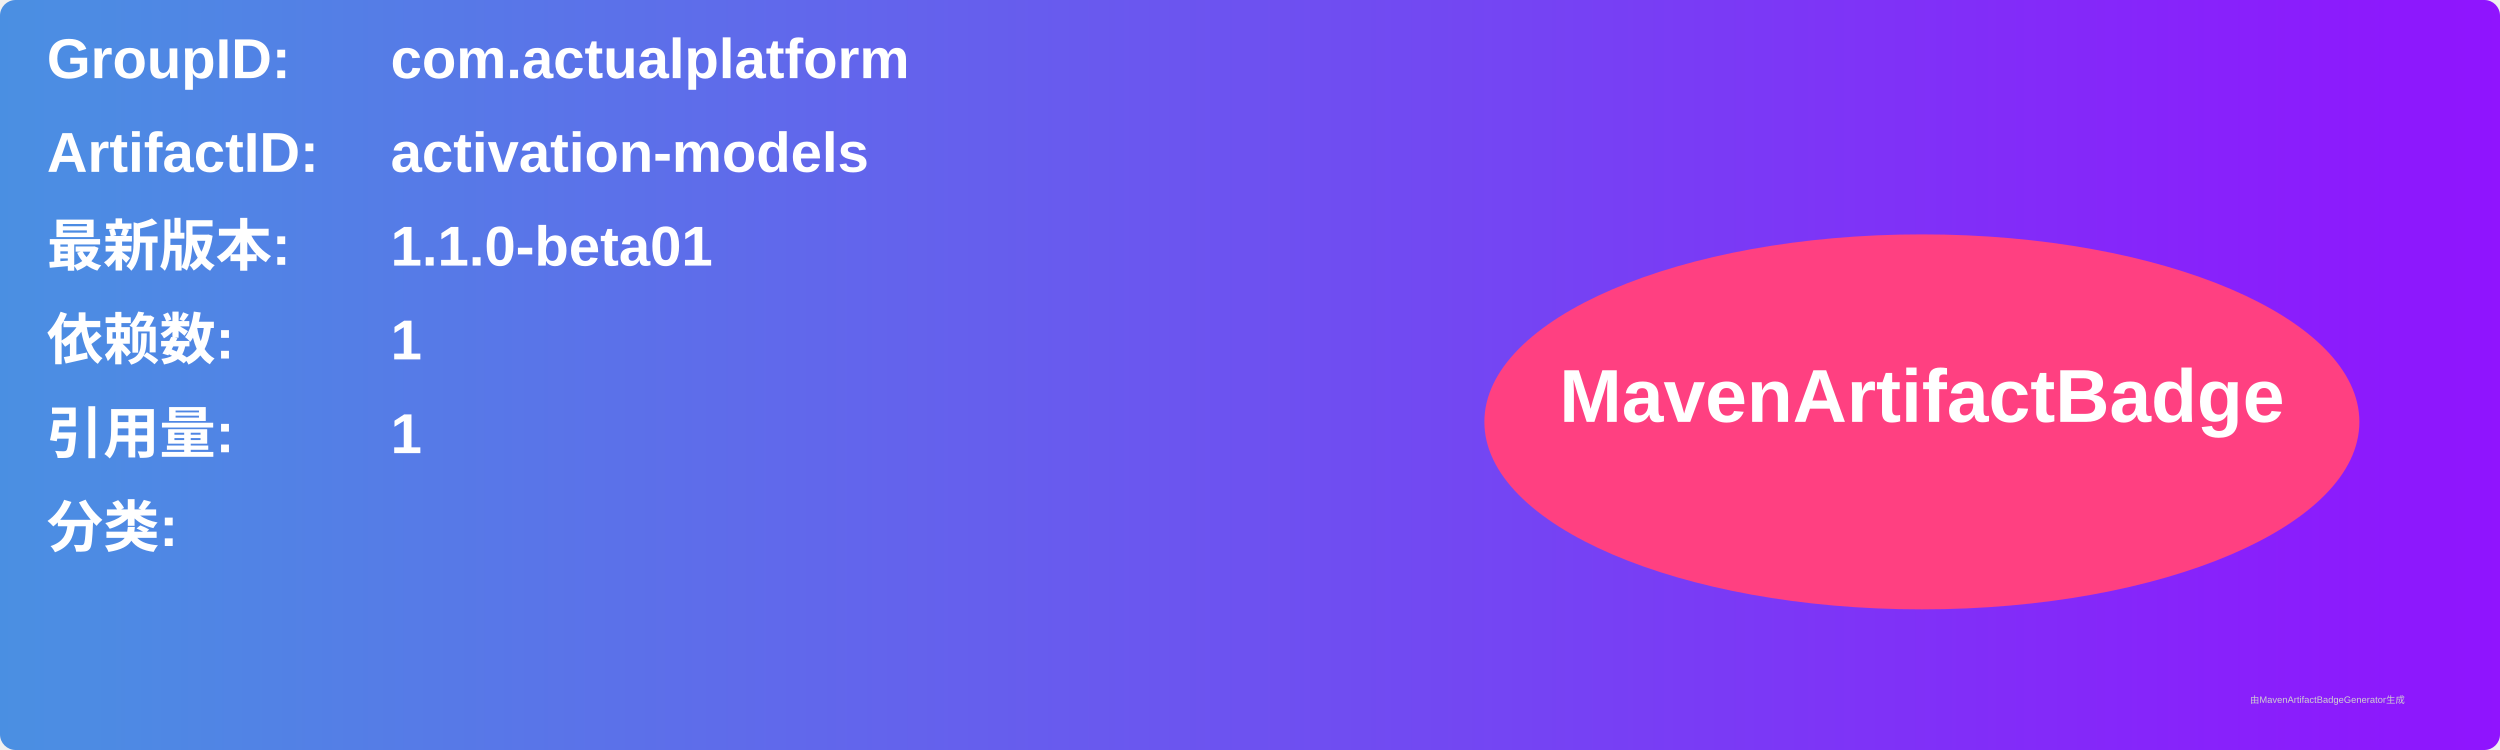
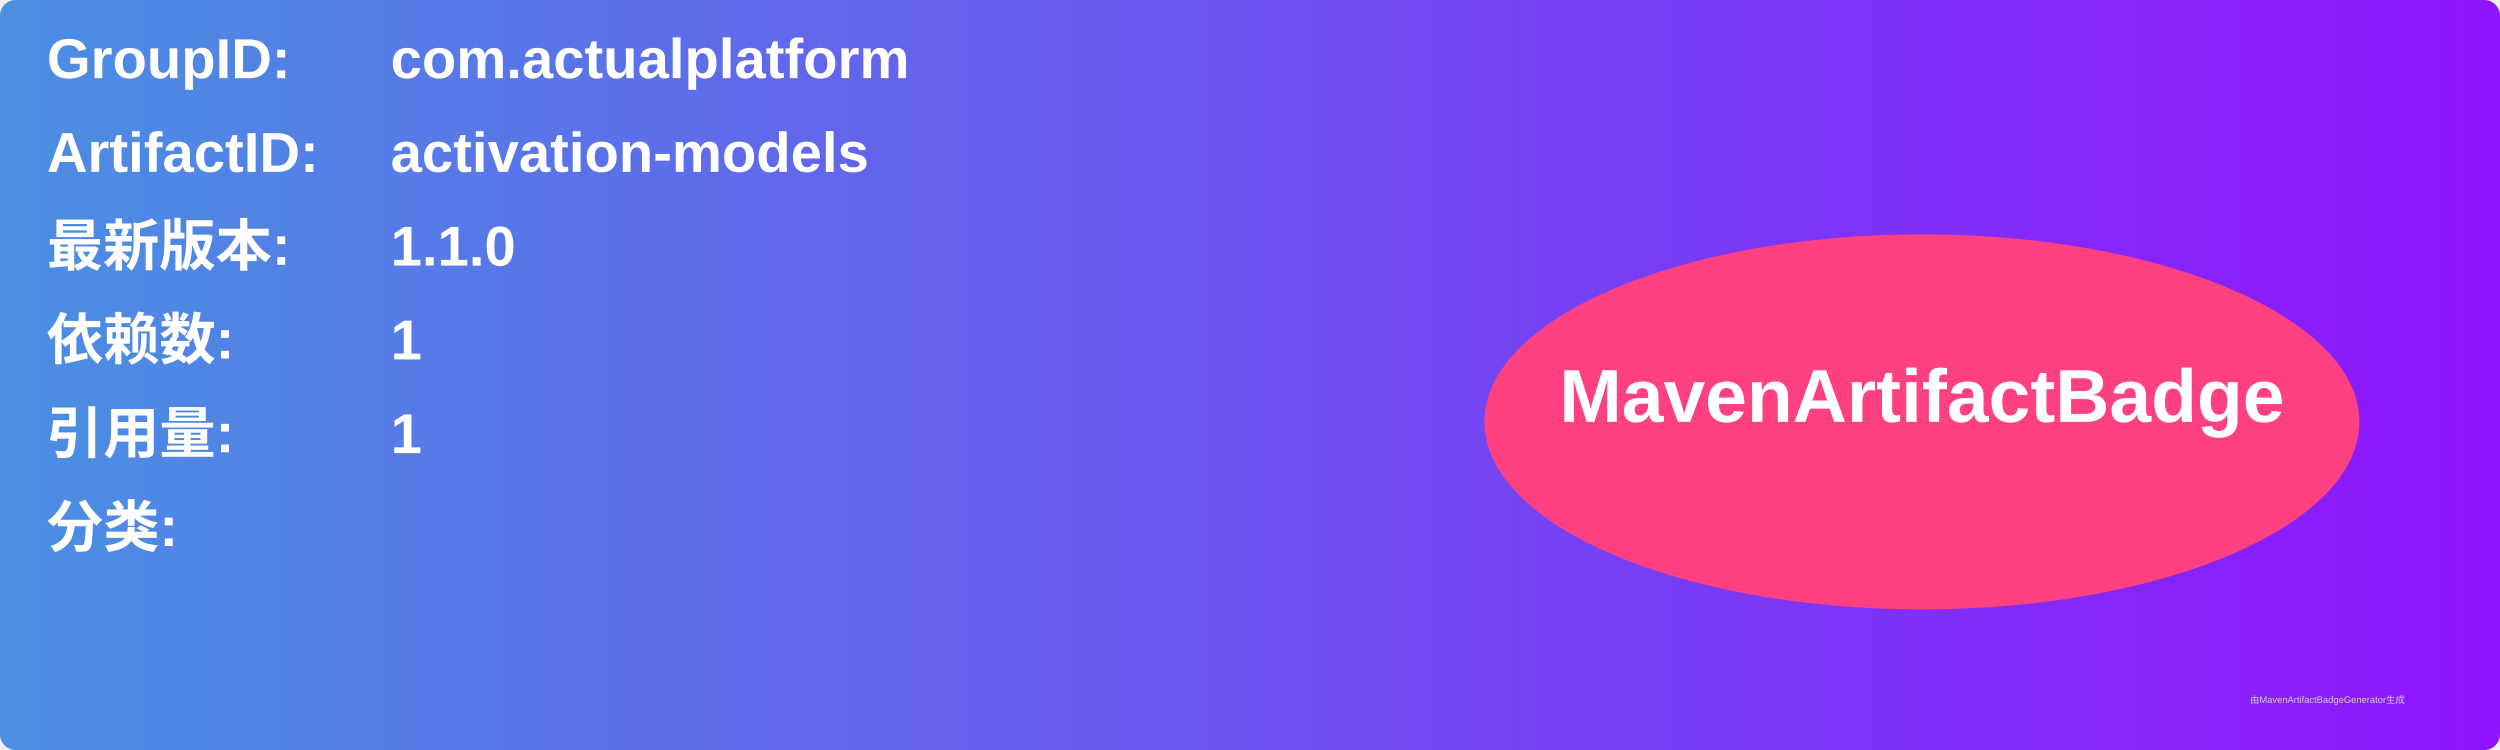
<svg xmlns="http://www.w3.org/2000/svg" width="800" height="240" viewBox="0 0 800 240">
  <linearGradient id="grad" x1="0%" y1="0%" x2="100%" y2="0%">
    <stop offset="0%" stop-color="#4a90e2" />
    <stop offset="100%" stop-color="#9013fe" />
  </linearGradient>
  <rect width="100%" height="100%" rx="5" ry="5" fill="url(#grad)" />
  <g transform="translate(15, 15)">
    <text x="0" y="10" font-family="Arial" font-size="18" fill="white" font-weight="bold" width="260">GroupID:</text>
    <text x="110" y="10" font-family="Arial" font-size="18" fill="white" font-weight="bold" width="460">com.actualplatform</text>
    <text x="0" y="40" font-family="Arial" font-size="18" fill="white" font-weight="bold" width="260">ArtifactID:</text>
    <text x="110" y="40" font-family="Arial" font-size="18" fill="white" font-weight="bold" width="460">activation-models</text>
    <text x="0" y="70" font-family="Arial" font-size="18" fill="white" font-weight="bold">最新版本:</text>
    <text x="110" y="70" font-family="Arial" font-size="18" fill="white" font-weight="bold">
-       <tspan font-weight="bold">1.1.0-beta01</tspan>
+       <tspan font-weight="bold">1.1.0</tspan>
    </text>
    <text x="0" y="100" font-family="Arial" font-size="18" fill="white" font-weight="bold">依赖数: </text>
    <text x="110" y="100" font-family="Arial" font-size="18" fill="white">
      <tspan font-weight="bold">1</tspan>
    </text>
    <text x="0" y="130" font-family="Arial" font-size="18" fill="white" font-weight="bold">引用量: </text>
    <text x="110" y="130" font-family="Arial" font-size="18" fill="white">
      <tspan font-weight="bold">1</tspan>
    </text>
    <text x="0" y="160" font-family="Arial" font-size="18" fill="white" font-weight="bold">分类:</text>
    <text x="10" y="190" font-family="Arial" font-size="10" fill="white">
      <tspan font-weight="bold" />
    </text>
    <ellipse cx="600" cy="120" rx="140" ry="60" fill="#ff4081" />
    <text x="600" y="120" text-anchor="middle" font-family="Arial" font-size="24" fill="white" font-weight="bold">MavenArtifactBadge</text>
  </g>
  <text x="720" y="225" font-family="Arial" font-size="3" fill="#d0d0d0">由MavenArtifactBadgeGenerator生成</text>
</svg>
